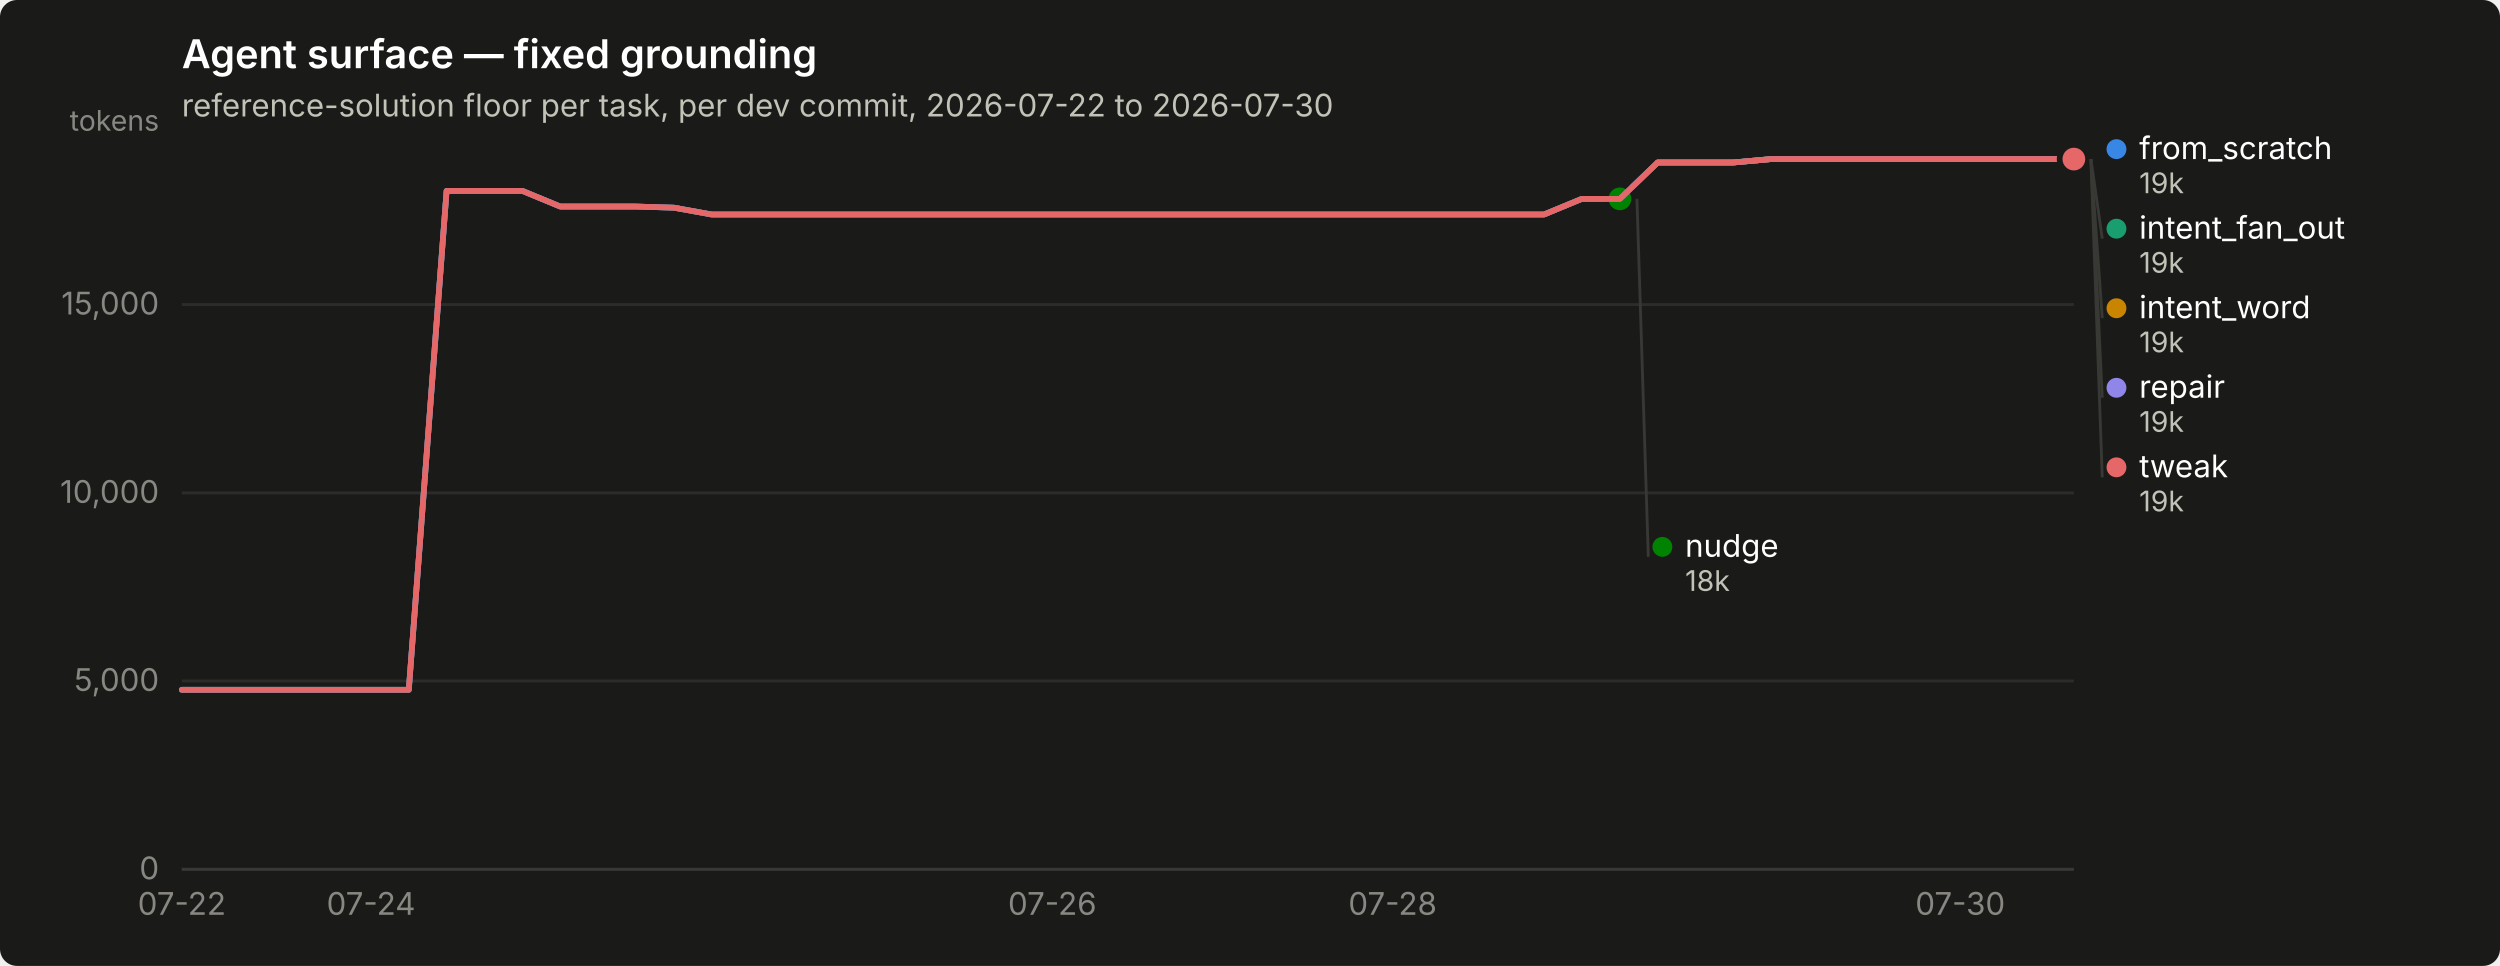
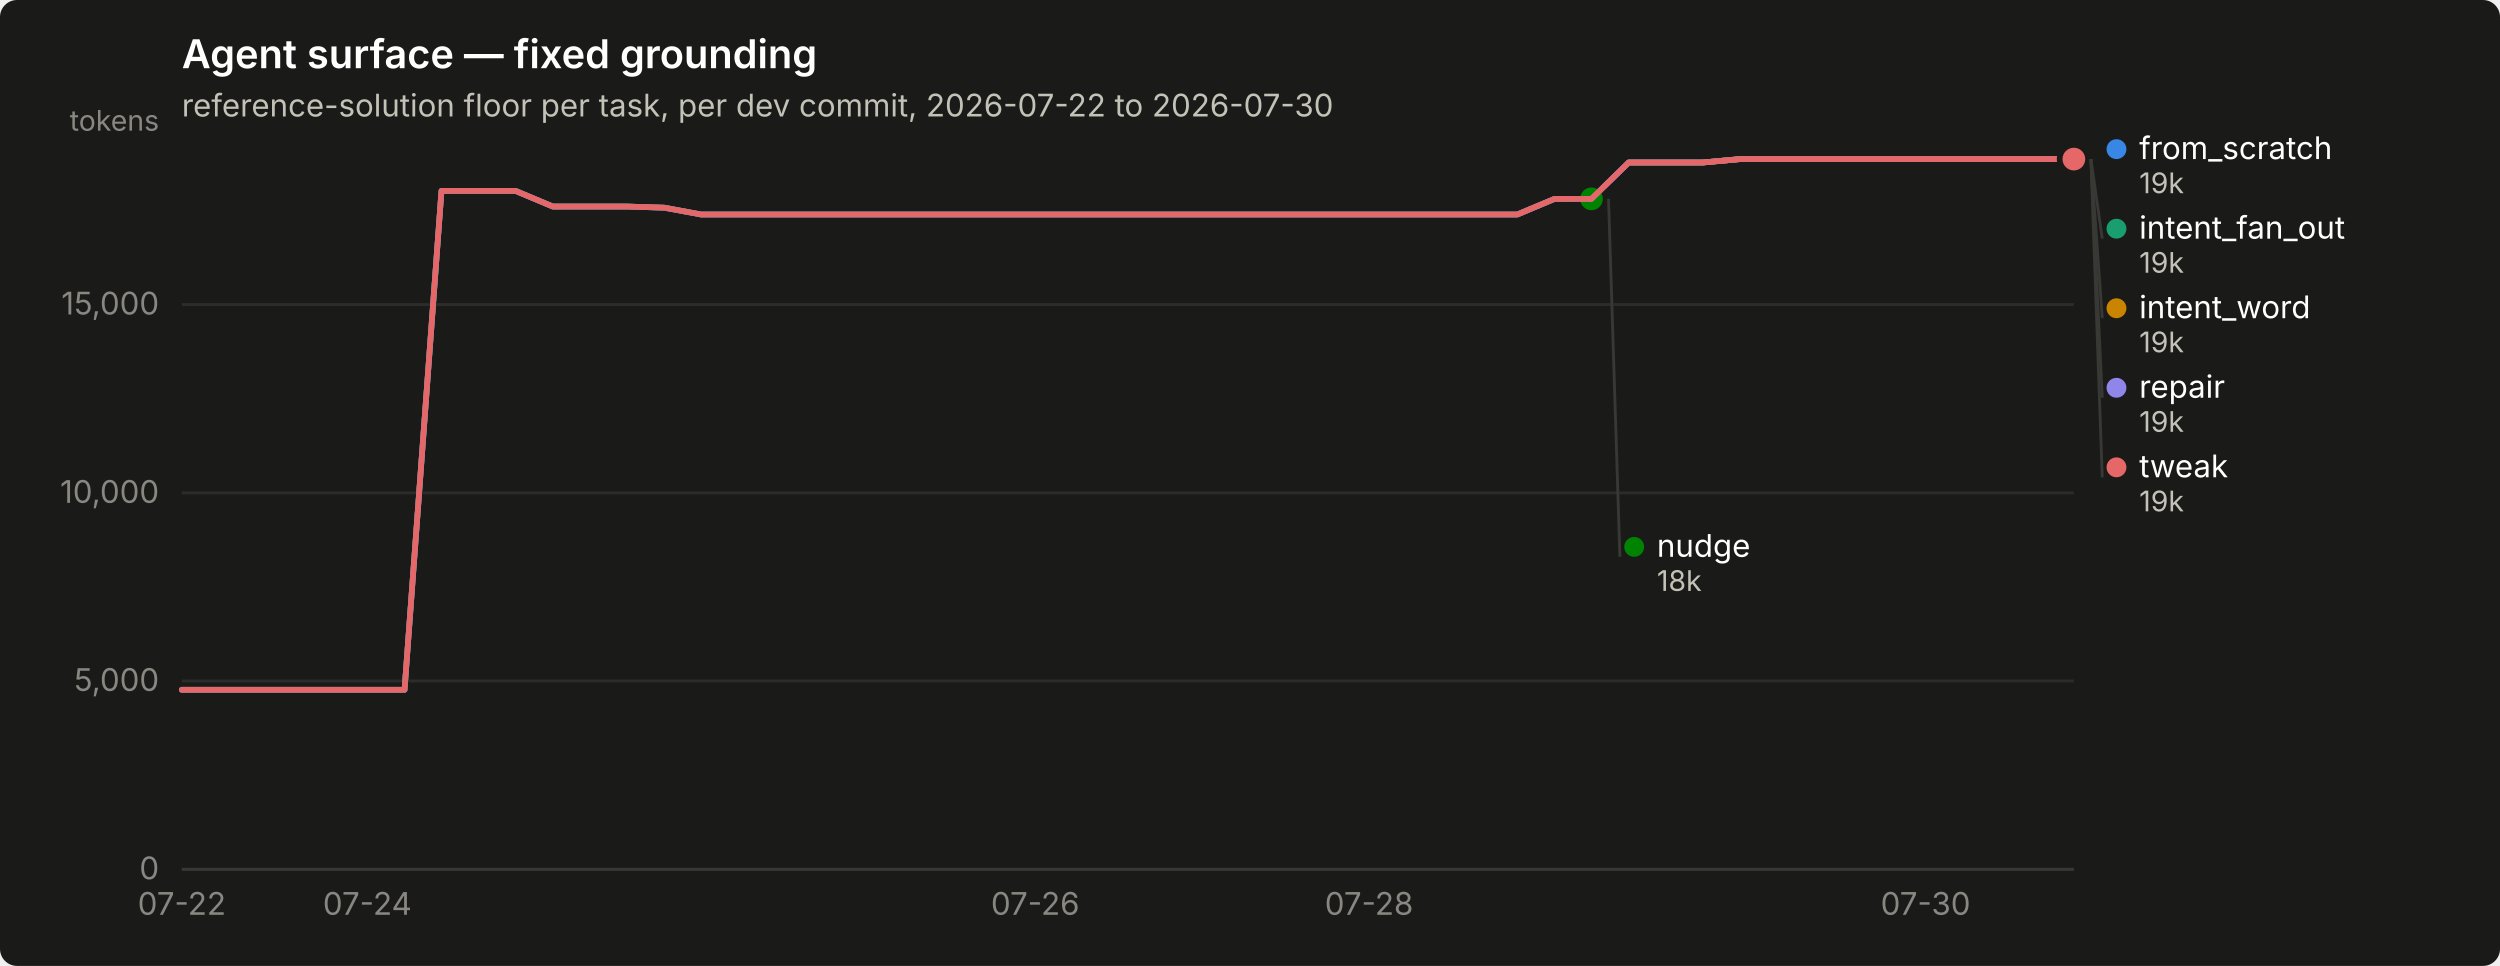
<svg xmlns="http://www.w3.org/2000/svg" width="880" height="340" viewBox="0 0 880 340" role="img" aria-label="Agent surface — fixed grounding">
  <rect width="880" height="340" rx="6" fill="#1a1a19" />
  <text x="64" y="24" font-family="system-ui, -apple-system, &quot;Segoe UI&quot;, sans-serif" font-size="14" font-weight="600" fill="#ffffff">Agent surface — fixed grounding</text>
  <text x="64" y="41" font-family="system-ui, -apple-system, &quot;Segoe UI&quot;, sans-serif" font-size="11" fill="#c3c2b7">reference-solution floor per task, per dev commit, 2026-07-22 to 2026-07-30</text>
  <line x1="64" y1="306.0" x2="730" y2="306.0" stroke="#2c2c2a" stroke-width="1" />
  <text x="56" y="309.5" text-anchor="end" font-family="system-ui, -apple-system, &quot;Segoe UI&quot;, sans-serif" font-size="11" style="font-variant-numeric: tabular-nums" fill="#898781">0</text>
  <line x1="64" y1="239.7" x2="730" y2="239.7" stroke="#2c2c2a" stroke-width="1" />
  <text x="56" y="243.2" text-anchor="end" font-family="system-ui, -apple-system, &quot;Segoe UI&quot;, sans-serif" font-size="11" style="font-variant-numeric: tabular-nums" fill="#898781">5,000</text>
  <line x1="64" y1="173.5" x2="730" y2="173.5" stroke="#2c2c2a" stroke-width="1" />
  <text x="56" y="177.0" text-anchor="end" font-family="system-ui, -apple-system, &quot;Segoe UI&quot;, sans-serif" font-size="11" style="font-variant-numeric: tabular-nums" fill="#898781">10,000</text>
  <line x1="64" y1="107.2" x2="730" y2="107.2" stroke="#2c2c2a" stroke-width="1" />
  <text x="56" y="110.7" text-anchor="end" font-family="system-ui, -apple-system, &quot;Segoe UI&quot;, sans-serif" font-size="11" style="font-variant-numeric: tabular-nums" fill="#898781">15,000</text>
  <text x="56" y="46" text-anchor="end" font-family="system-ui, -apple-system, &quot;Segoe UI&quot;, sans-serif" font-size="10" fill="#898781">tokens</text>
  <line x1="64" y1="306" x2="730" y2="306" stroke="#383835" stroke-width="1" />
  <text x="64.0" y="322" text-anchor="middle" font-family="system-ui, -apple-system, &quot;Segoe UI&quot;, sans-serif" font-size="11" style="font-variant-numeric: tabular-nums" fill="#898781">07-22</text>
-   <text x="130.6" y="322" text-anchor="middle" font-family="system-ui, -apple-system, &quot;Segoe UI&quot;, sans-serif" font-size="11" style="font-variant-numeric: tabular-nums" fill="#898781">07-24</text>
-   <text x="370.4" y="322" text-anchor="middle" font-family="system-ui, -apple-system, &quot;Segoe UI&quot;, sans-serif" font-size="11" style="font-variant-numeric: tabular-nums" fill="#898781">07-26</text>
-   <text x="490.2" y="322" text-anchor="middle" font-family="system-ui, -apple-system, &quot;Segoe UI&quot;, sans-serif" font-size="11" style="font-variant-numeric: tabular-nums" fill="#898781">07-28</text>
-   <text x="690.0" y="322" text-anchor="middle" font-family="system-ui, -apple-system, &quot;Segoe UI&quot;, sans-serif" font-size="11" style="font-variant-numeric: tabular-nums" fill="#898781">07-30</text>
-   <path d="M64.0,242.8 L77.3,242.8 L90.6,242.8 L104.0,242.8 L117.3,242.8 L130.6,242.8 L143.9,242.8 L157.2,67.2 L170.6,67.2 L183.9,67.2 L197.2,72.7 L210.5,72.7 L223.8,72.7 L237.2,73.1 L250.5,75.5 L263.8,75.5 L277.1,75.5 L290.4,75.5 L303.8,75.5 L317.1,75.5 L330.4,75.5 L343.7,75.5 L357.0,75.5 L370.4,75.5 L383.7,75.5 L397.0,75.5 L410.3,75.5 L423.6,75.5 L437.0,75.5 L450.3,75.5 L463.6,75.5 L476.9,75.5 L490.2,75.5 L503.6,75.5 L516.9,75.5 L530.2,75.5 L543.5,75.5 L556.8,70.0 L570.2,70.0 L583.5,57.2 L596.8,57.2 L610.1,57.2 L623.4,56.0 L636.8,56.0 L650.1,56.0 L663.4,56.0 L676.7,56.0 L690.0,56.0 L703.4,56.0 L716.7,56.0 L730.0,56.0" fill="none" stroke="#3987e5" stroke-width="2" stroke-linejoin="round" stroke-linecap="round" />
+   <text x="129.3" y="322" text-anchor="middle" font-family="system-ui, -apple-system, &quot;Segoe UI&quot;, sans-serif" font-size="11" style="font-variant-numeric: tabular-nums" fill="#898781">07-24</text>
+   <text x="364.4" y="322" text-anchor="middle" font-family="system-ui, -apple-system, &quot;Segoe UI&quot;, sans-serif" font-size="11" style="font-variant-numeric: tabular-nums" fill="#898781">07-26</text>
+   <text x="481.9" y="322" text-anchor="middle" font-family="system-ui, -apple-system, &quot;Segoe UI&quot;, sans-serif" font-size="11" style="font-variant-numeric: tabular-nums" fill="#898781">07-28</text>
+   <text x="677.8" y="322" text-anchor="middle" font-family="system-ui, -apple-system, &quot;Segoe UI&quot;, sans-serif" font-size="11" style="font-variant-numeric: tabular-nums" fill="#898781">07-30</text>
+   <path d="M64.0,242.8 L77.1,242.8 L90.1,242.8 L103.2,242.8 L116.2,242.8 L129.3,242.8 L142.4,242.8 L155.4,67.2 L168.5,67.2 L181.5,67.2 L194.6,72.7 L207.6,72.7 L220.7,72.7 L233.8,73.1 L246.8,75.5 L259.9,75.5 L272.9,75.5 L286.0,75.5 L299.1,75.5 L312.1,75.5 L325.2,75.5 L338.2,75.5 L351.3,75.5 L364.4,75.5 L377.4,75.5 L390.5,75.5 L403.5,75.5 L416.6,75.5 L429.6,75.5 L442.7,75.5 L455.8,75.5 L468.8,75.5 L481.9,75.5 L494.9,75.5 L508.0,75.5 L521.1,75.5 L534.1,75.5 L547.2,70.0 L560.2,70.0 L573.3,57.2 L586.4,57.2 L599.4,57.2 L612.5,56.0 L625.5,56.0 L638.6,56.0 L651.6,56.0 L664.7,56.0 L677.8,56.0 L690.8,56.0 L703.9,56.0 L716.9,56.0 L730.0,56.0" fill="none" stroke="#3987e5" stroke-width="2" stroke-linejoin="round" stroke-linecap="round" />
  <circle cx="730.0" cy="56.0" r="6" fill="#1a1a19" />
  <circle cx="730.0" cy="56.0" r="4" fill="#3987e5" />
-   <path d="M583.5,57.2 L596.8,57.2 L610.1,57.2 L623.4,56.0 L636.8,56.0 L650.1,56.0 L663.4,56.0 L676.7,56.0 L690.0,56.0 L703.4,56.0 L716.7,56.0 L730.0,56.0" fill="none" stroke="#199e70" stroke-width="2" stroke-linejoin="round" stroke-linecap="round" />
+   <path d="M573.3,57.2 L586.4,57.2 L599.4,57.2 L612.5,56.0 L625.5,56.0 L638.6,56.0 L651.6,56.0 L664.7,56.0 L677.8,56.0 L690.8,56.0 L703.9,56.0 L716.9,56.0 L730.0,56.0" fill="none" stroke="#199e70" stroke-width="2" stroke-linejoin="round" stroke-linecap="round" />
  <circle cx="730.0" cy="56.0" r="6" fill="#1a1a19" />
  <circle cx="730.0" cy="56.0" r="4" fill="#199e70" />
-   <path d="M583.5,57.2 L596.8,57.2 L610.1,57.2 L623.4,56.0 L636.8,56.0 L650.1,56.0 L663.4,56.0 L676.7,56.0 L690.0,56.0 L703.4,56.0 L716.7,56.0 L730.0,56.0" fill="none" stroke="#c98500" stroke-width="2" stroke-linejoin="round" stroke-linecap="round" />
+   <path d="M573.3,57.2 L586.4,57.2 L599.4,57.2 L612.5,56.0 L625.5,56.0 L638.6,56.0 L651.6,56.0 L664.7,56.0 L677.8,56.0 L690.8,56.0 L703.9,56.0 L716.9,56.0 L730.0,56.0" fill="none" stroke="#c98500" stroke-width="2" stroke-linejoin="round" stroke-linecap="round" />
  <circle cx="730.0" cy="56.0" r="6" fill="#1a1a19" />
  <circle cx="730.0" cy="56.0" r="4" fill="#c98500" />
-   <path d="M64.0,242.8 L77.3,242.8 L90.6,242.8 L104.0,242.8 L117.3,242.8 L130.6,242.8 L143.9,242.8 L157.2,67.2 L170.6,67.2 L183.9,67.2 L197.2,72.7 L210.5,72.7 L223.8,72.7 L237.2,73.1 L250.5,75.5 L263.8,75.5 L277.1,75.5 L290.4,75.5 L303.8,75.5 L317.1,75.5 L330.4,75.5 L343.7,75.5 L357.0,75.5 L370.4,75.5 L383.7,75.5 L397.0,75.5 L410.3,75.5 L423.6,75.5 L437.0,75.5 L450.3,75.5 L463.6,75.5 L476.9,75.5 L490.2,75.5 L503.6,75.5 L516.9,75.5 L530.2,75.5 L543.5,75.5 L556.8,70.0 L570.2,70.0" fill="none" stroke="#008300" stroke-width="2" stroke-linejoin="round" stroke-linecap="round" />
-   <circle cx="570.2" cy="70.0" r="6" fill="#1a1a19" />
-   <circle cx="570.2" cy="70.0" r="4" fill="#008300" />
-   <path d="M64.0,242.8 L77.3,242.8 L90.6,242.8 L104.0,242.8 L117.3,242.8 L130.6,242.8 L143.9,242.8 L157.2,67.2 L170.6,67.2 L183.9,67.2 L197.2,72.7 L210.5,72.7 L223.8,72.7 L237.2,73.1 L250.5,75.5 L263.8,75.5 L277.1,75.5 L290.4,75.5 L303.8,75.5 L317.1,75.5 L330.4,75.5 L343.7,75.5 L357.0,75.5 L370.4,75.5 L383.7,75.5 L397.0,75.5 L410.3,75.5 L423.6,75.5 L437.0,75.5 L450.3,75.5 L463.6,75.5 L476.9,75.5 L490.2,75.5 L503.6,75.5 L516.9,75.5 L530.2,75.5 L543.5,75.5 L556.8,70.0 L570.2,70.0 L583.5,57.2 L596.8,57.2 L610.1,57.2 L623.4,56.0 L636.8,56.0 L650.1,56.0 L663.4,56.0 L676.7,56.0 L690.0,56.0 L703.4,56.0 L716.7,56.0 L730.0,56.0" fill="none" stroke="#9085e9" stroke-width="2" stroke-linejoin="round" stroke-linecap="round" />
+   <path d="M64.0,242.8 L77.1,242.8 L90.1,242.8 L103.2,242.8 L116.2,242.8 L129.3,242.8 L142.4,242.8 L155.4,67.2 L168.5,67.2 L181.5,67.2 L194.6,72.7 L207.6,72.7 L220.7,72.7 L233.8,73.1 L246.8,75.5 L259.9,75.5 L272.9,75.5 L286.0,75.5 L299.1,75.5 L312.1,75.5 L325.2,75.5 L338.2,75.5 L351.3,75.5 L364.4,75.5 L377.4,75.5 L390.5,75.5 L403.5,75.5 L416.6,75.5 L429.6,75.5 L442.7,75.5 L455.8,75.5 L468.8,75.5 L481.9,75.5 L494.9,75.5 L508.0,75.5 L521.1,75.5 L534.1,75.5 L547.2,70.0 L560.2,70.0" fill="none" stroke="#008300" stroke-width="2" stroke-linejoin="round" stroke-linecap="round" />
+   <circle cx="560.2" cy="70.0" r="6" fill="#1a1a19" />
+   <circle cx="560.2" cy="70.0" r="4" fill="#008300" />
+   <path d="M64.0,242.8 L77.1,242.8 L90.1,242.8 L103.2,242.8 L116.2,242.8 L129.3,242.8 L142.4,242.8 L155.4,67.2 L168.5,67.2 L181.5,67.2 L194.6,72.7 L207.6,72.7 L220.7,72.7 L233.8,73.1 L246.8,75.5 L259.9,75.5 L272.9,75.5 L286.0,75.5 L299.1,75.5 L312.1,75.5 L325.2,75.5 L338.2,75.5 L351.3,75.5 L364.4,75.5 L377.4,75.5 L390.5,75.5 L403.5,75.5 L416.6,75.5 L429.6,75.5 L442.7,75.5 L455.8,75.5 L468.8,75.5 L481.9,75.5 L494.9,75.5 L508.0,75.5 L521.1,75.5 L534.1,75.5 L547.2,70.0 L560.2,70.0 L573.3,57.2 L586.4,57.2 L599.4,57.2 L612.5,56.0 L625.5,56.0 L638.6,56.0 L651.6,56.0 L664.7,56.0 L677.8,56.0 L690.8,56.0 L703.9,56.0 L716.9,56.0 L730.0,56.0" fill="none" stroke="#9085e9" stroke-width="2" stroke-linejoin="round" stroke-linecap="round" />
  <circle cx="730.0" cy="56.0" r="6" fill="#1a1a19" />
  <circle cx="730.0" cy="56.0" r="4" fill="#9085e9" />
-   <path d="M64.0,242.8 L77.3,242.8 L90.6,242.8 L104.0,242.8 L117.3,242.8 L130.6,242.8 L143.9,242.8 L157.2,67.2 L170.6,67.2 L183.9,67.2 L197.2,72.7 L210.5,72.7 L223.8,72.7 L237.2,73.1 L250.5,75.5 L263.8,75.5 L277.1,75.5 L290.4,75.5 L303.8,75.5 L317.1,75.5 L330.4,75.5 L343.7,75.5 L357.0,75.5 L370.4,75.5 L383.7,75.5 L397.0,75.5 L410.3,75.5 L423.6,75.5 L437.0,75.5 L450.3,75.5 L463.6,75.5 L476.9,75.5 L490.2,75.5 L503.6,75.5 L516.9,75.5 L530.2,75.5 L543.5,75.5 L556.8,70.0 L570.2,70.0 L583.5,57.2 L596.8,57.2 L610.1,57.2 L623.4,56.0 L636.8,56.0 L650.1,56.0 L663.4,56.0 L676.7,56.0 L690.0,56.0 L703.4,56.0 L716.7,56.0 L730.0,56.0" fill="none" stroke="#e66767" stroke-width="2" stroke-linejoin="round" stroke-linecap="round" />
+   <path d="M64.0,242.8 L77.1,242.8 L90.1,242.8 L103.2,242.8 L116.2,242.8 L129.3,242.8 L142.4,242.8 L155.4,67.2 L168.5,67.2 L181.5,67.2 L194.6,72.7 L207.6,72.7 L220.7,72.7 L233.8,73.1 L246.8,75.5 L259.9,75.5 L272.9,75.5 L286.0,75.5 L299.1,75.5 L312.1,75.5 L325.2,75.5 L338.2,75.5 L351.3,75.5 L364.4,75.5 L377.4,75.5 L390.5,75.5 L403.5,75.5 L416.6,75.5 L429.6,75.5 L442.7,75.5 L455.8,75.5 L468.8,75.5 L481.9,75.5 L494.9,75.5 L508.0,75.5 L521.1,75.5 L534.1,75.5 L547.2,70.0 L560.2,70.0 L573.3,57.2 L586.4,57.2 L599.4,57.2 L612.5,56.0 L625.5,56.0 L638.6,56.0 L651.6,56.0 L664.7,56.0 L677.8,56.0 L690.8,56.0 L703.9,56.0 L716.9,56.0 L730.0,56.0" fill="none" stroke="#e66767" stroke-width="2" stroke-linejoin="round" stroke-linecap="round" />
  <circle cx="730.0" cy="56.0" r="6" fill="#1a1a19" />
  <circle cx="730.0" cy="56.0" r="4" fill="#e66767" />
  <circle cx="745.0" cy="52.5" r="3.5" fill="#3987e5" />
  <text x="753.0" y="56.0" font-family="system-ui, -apple-system, &quot;Segoe UI&quot;, sans-serif" font-size="11" fill="#ffffff">from_scratch</text>
  <text x="753.0" y="68.0" font-family="system-ui, -apple-system, &quot;Segoe UI&quot;, sans-serif" font-size="10" style="font-variant-numeric: tabular-nums" fill="#c3c2b7">19k</text>
  <line x1="736.0" y1="56.0" x2="740.0" y2="84.0" stroke="#383835" stroke-width="1" />
  <circle cx="745.0" cy="80.5" r="3.5" fill="#199e70" />
  <text x="753.0" y="84.0" font-family="system-ui, -apple-system, &quot;Segoe UI&quot;, sans-serif" font-size="11" fill="#ffffff">intent_fan_out</text>
  <text x="753.0" y="96.0" font-family="system-ui, -apple-system, &quot;Segoe UI&quot;, sans-serif" font-size="10" style="font-variant-numeric: tabular-nums" fill="#c3c2b7">19k</text>
  <line x1="736.0" y1="56.0" x2="740.0" y2="112.0" stroke="#383835" stroke-width="1" />
  <circle cx="745.0" cy="108.5" r="3.5" fill="#c98500" />
  <text x="753.0" y="112.0" font-family="system-ui, -apple-system, &quot;Segoe UI&quot;, sans-serif" font-size="11" fill="#ffffff">intent_word</text>
  <text x="753.0" y="124.0" font-family="system-ui, -apple-system, &quot;Segoe UI&quot;, sans-serif" font-size="10" style="font-variant-numeric: tabular-nums" fill="#c3c2b7">19k</text>
  <line x1="736.0" y1="56.0" x2="740.0" y2="140.0" stroke="#383835" stroke-width="1" />
  <circle cx="745.0" cy="136.5" r="3.5" fill="#9085e9" />
  <text x="753.0" y="140.0" font-family="system-ui, -apple-system, &quot;Segoe UI&quot;, sans-serif" font-size="11" fill="#ffffff">repair</text>
  <text x="753.0" y="152.0" font-family="system-ui, -apple-system, &quot;Segoe UI&quot;, sans-serif" font-size="10" style="font-variant-numeric: tabular-nums" fill="#c3c2b7">19k</text>
  <line x1="736.0" y1="56.0" x2="740.0" y2="168.0" stroke="#383835" stroke-width="1" />
  <circle cx="745.0" cy="164.5" r="3.5" fill="#e66767" />
  <text x="753.0" y="168.0" font-family="system-ui, -apple-system, &quot;Segoe UI&quot;, sans-serif" font-size="11" fill="#ffffff">tweak</text>
  <text x="753.0" y="180.0" font-family="system-ui, -apple-system, &quot;Segoe UI&quot;, sans-serif" font-size="10" style="font-variant-numeric: tabular-nums" fill="#c3c2b7">19k</text>
-   <line x1="576.2" y1="70.0" x2="580.2" y2="196.0" stroke="#383835" stroke-width="1" />
-   <circle cx="585.16" cy="192.5" r="3.5" fill="#008300" />
-   <text x="593.16" y="196.0" font-family="system-ui, -apple-system, &quot;Segoe UI&quot;, sans-serif" font-size="11" fill="#ffffff">nudge</text>
-   <text x="593.16" y="208.0" font-family="system-ui, -apple-system, &quot;Segoe UI&quot;, sans-serif" font-size="10" style="font-variant-numeric: tabular-nums" fill="#c3c2b7">18k</text>
+   <line x1="566.2" y1="70.0" x2="570.2" y2="196.0" stroke="#383835" stroke-width="1" />
+   <circle cx="575.235" cy="192.5" r="3.5" fill="#008300" />
+   <text x="583.235" y="196.0" font-family="system-ui, -apple-system, &quot;Segoe UI&quot;, sans-serif" font-size="11" fill="#ffffff">nudge</text>
+   <text x="583.235" y="208.0" font-family="system-ui, -apple-system, &quot;Segoe UI&quot;, sans-serif" font-size="10" style="font-variant-numeric: tabular-nums" fill="#c3c2b7">18k</text>
</svg>
